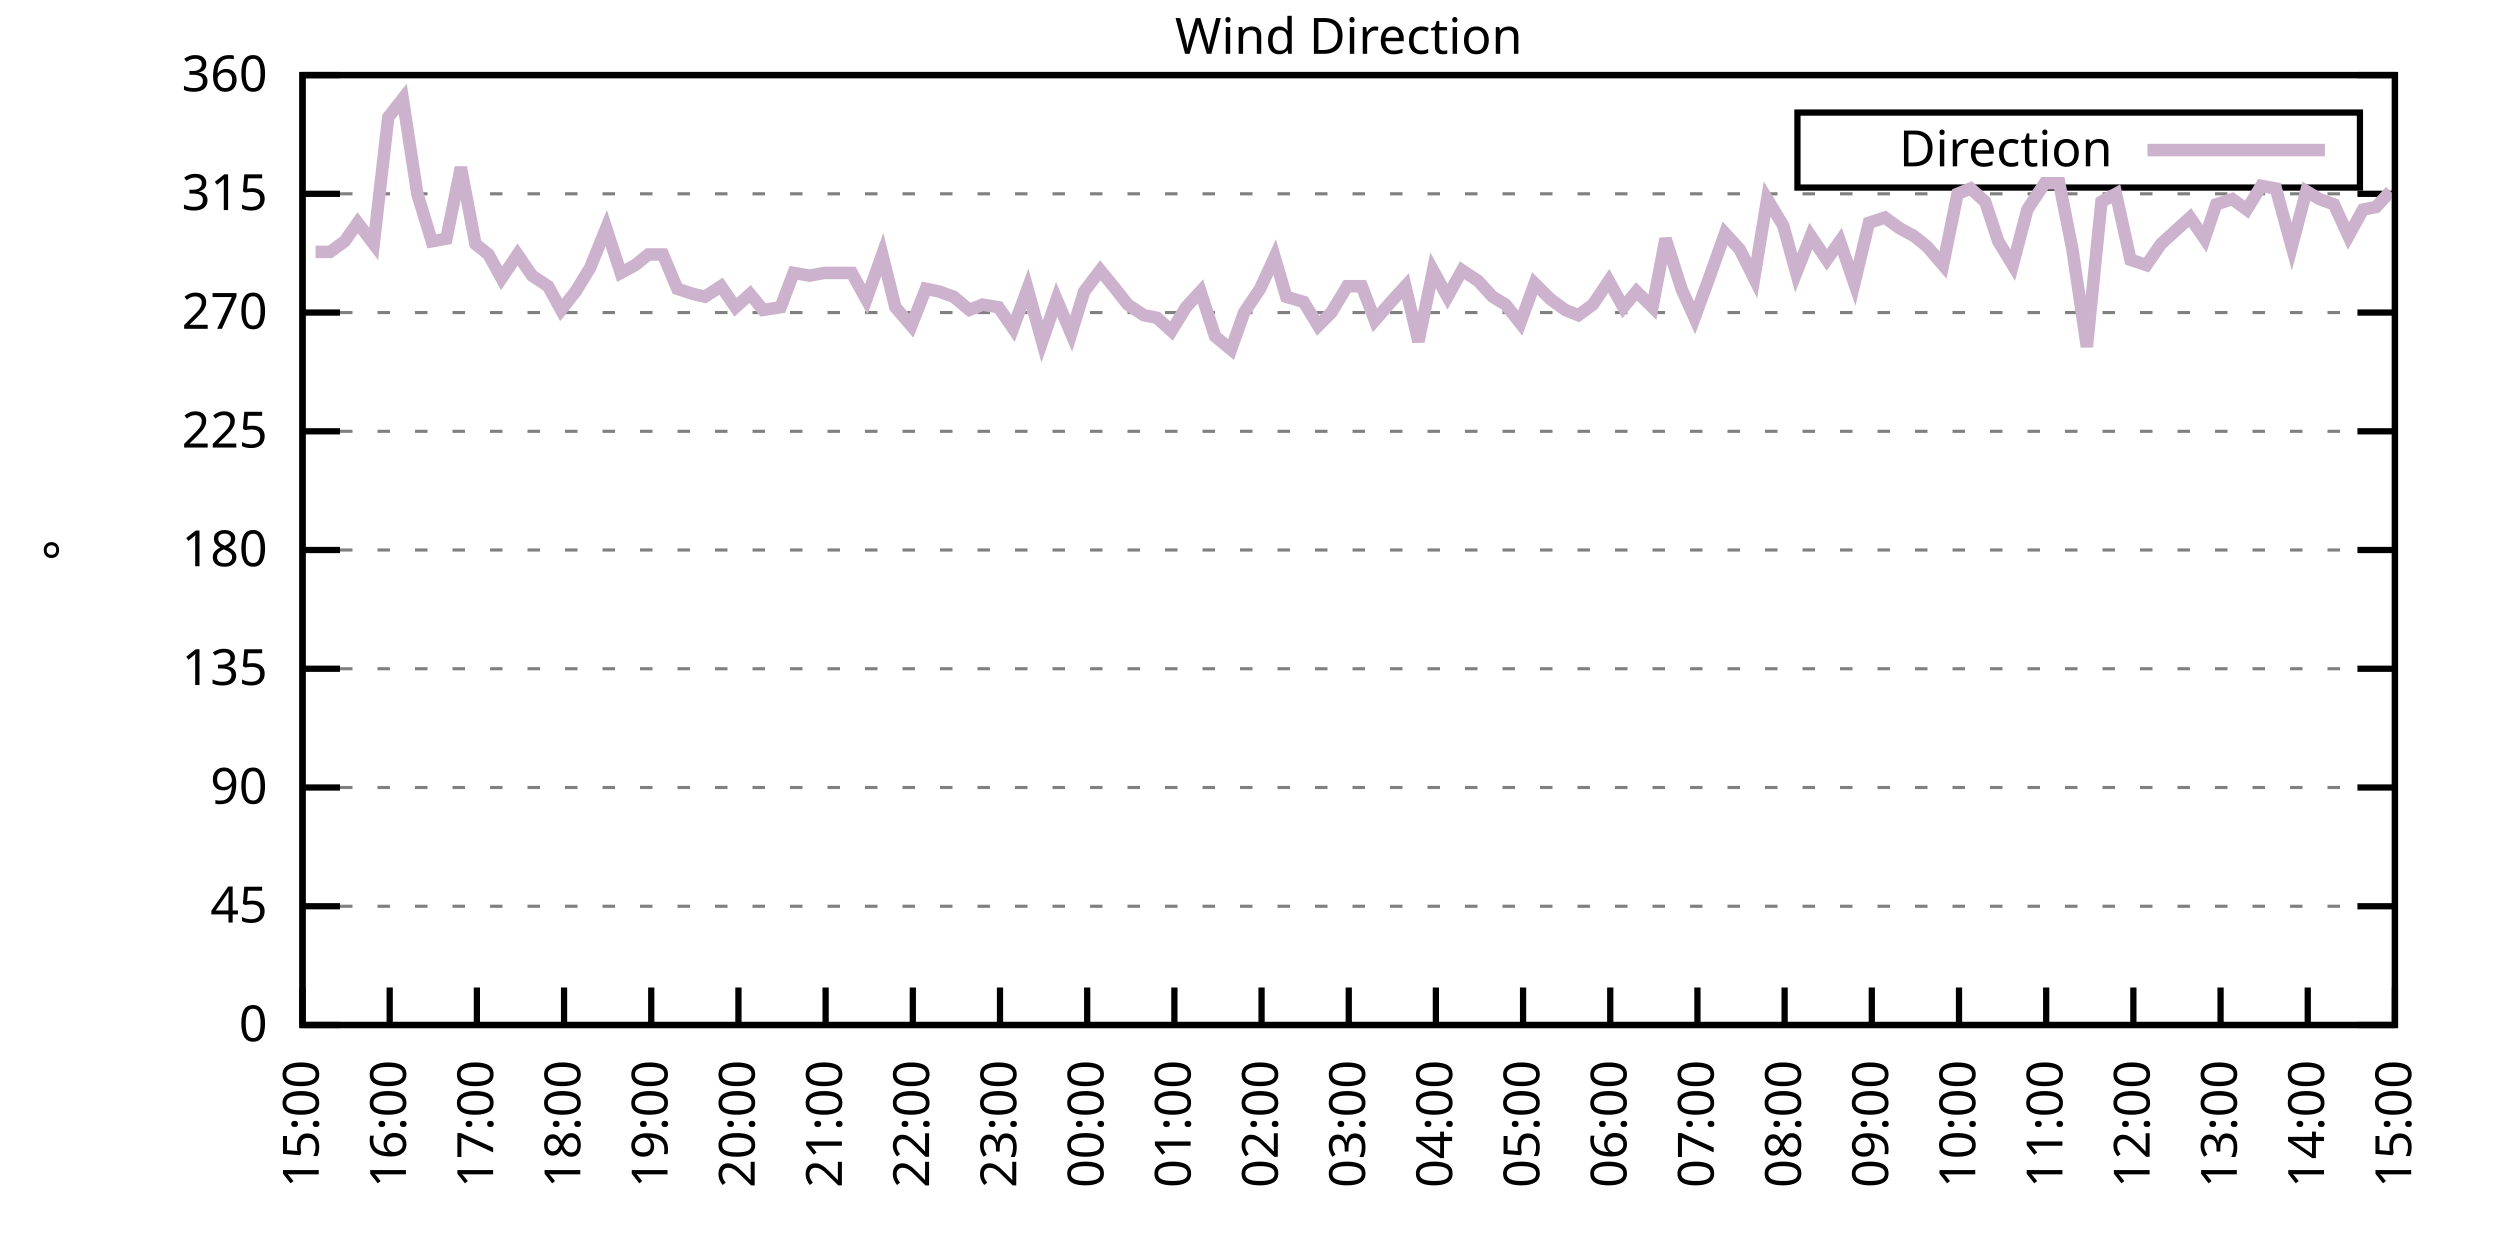
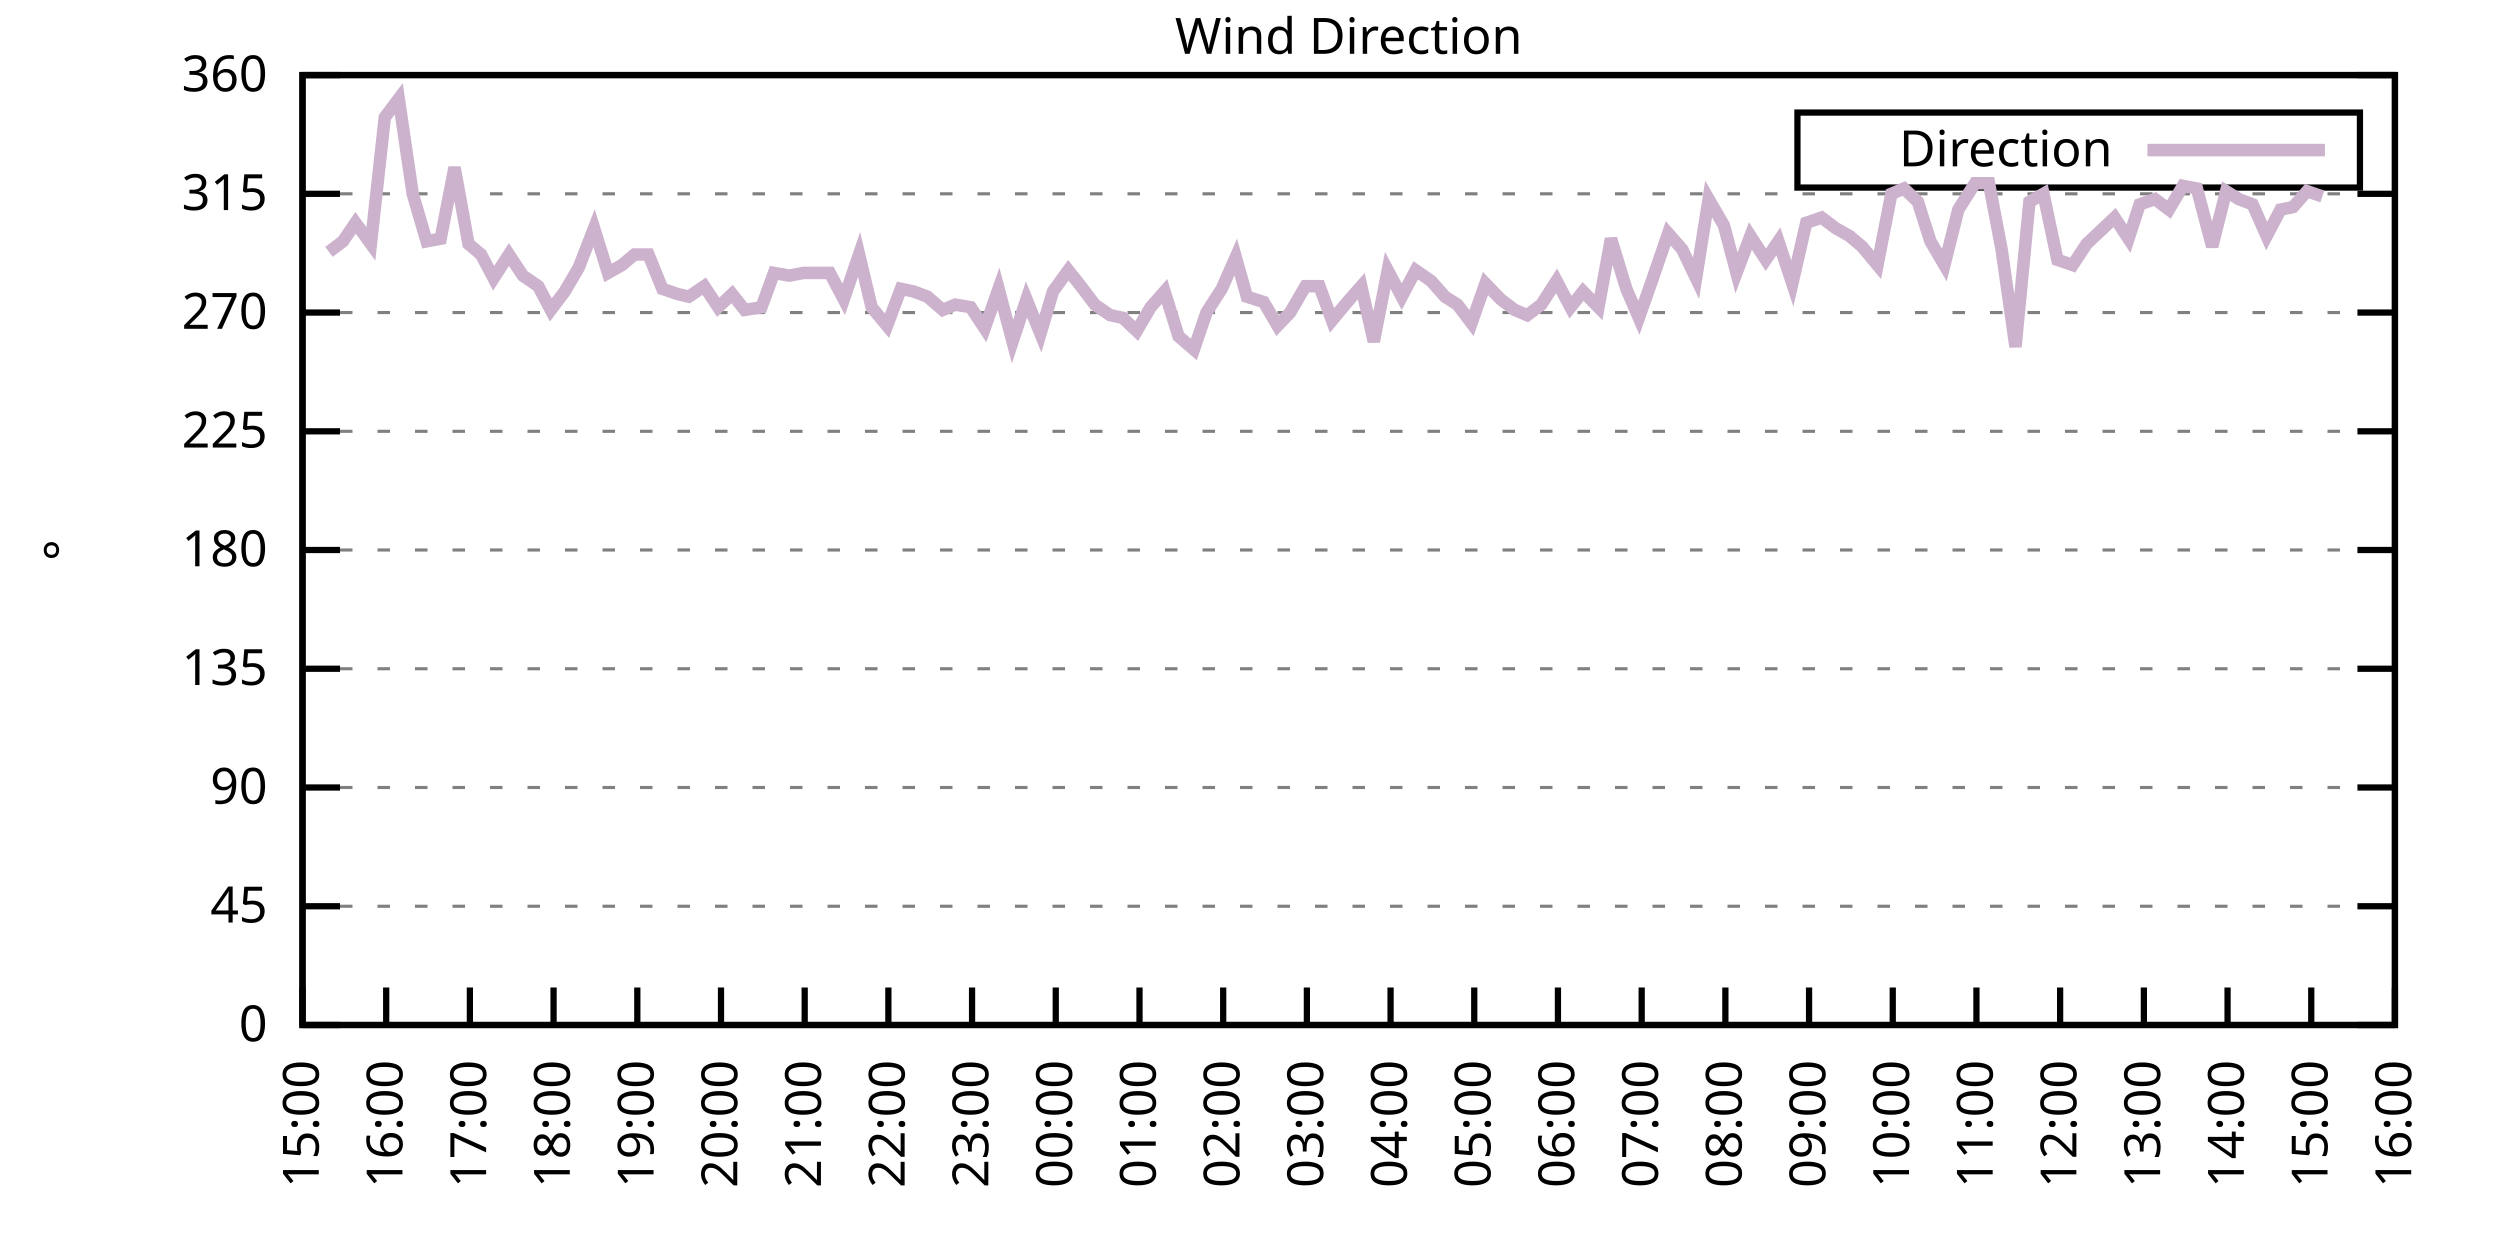
<svg xmlns="http://www.w3.org/2000/svg" xmlns:xlink="http://www.w3.org/1999/xlink" width="400" height="200" viewBox="0 0 400 200">
  <g id="gnuplot_canvas">
    <rect x="0" y="0" width="400" height="200" fill="none" />
    <defs>
      <circle id="gpDot" r="0.5" stroke-width="0.5" stroke="currentColor" />
      <path id="gpPt0" stroke-width="0.333" stroke="currentColor" d="M-1,0 h2 M0,-1 v2" />
      <path id="gpPt1" stroke-width="0.333" stroke="currentColor" d="M-1,-1 L1,1 M1,-1 L-1,1" />
      <path id="gpPt2" stroke-width="0.333" stroke="currentColor" d="M-1,0 L1,0 M0,-1 L0,1 M-1,-1 L1,1 M-1,1 L1,-1" />
      <rect id="gpPt3" stroke-width="0.333" stroke="currentColor" x="-1" y="-1" width="2" height="2" />
      <rect id="gpPt4" stroke-width="0.333" stroke="currentColor" fill="currentColor" x="-1" y="-1" width="2" height="2" />
      <circle id="gpPt5" stroke-width="0.333" stroke="currentColor" cx="0" cy="0" r="1" />
      <use xlink:href="#gpPt5" id="gpPt6" fill="currentColor" stroke="none" />
      <path id="gpPt7" stroke-width="0.333" stroke="currentColor" d="M0,-1.33 L-1.33,0.67 L1.33,0.67 z" />
      <use xlink:href="#gpPt7" id="gpPt8" fill="currentColor" stroke="none" />
      <use xlink:href="#gpPt7" id="gpPt9" stroke="currentColor" transform="rotate(180)" />
      <use xlink:href="#gpPt9" id="gpPt10" fill="currentColor" stroke="none" />
      <use xlink:href="#gpPt3" id="gpPt11" stroke="currentColor" transform="rotate(45)" />
      <use xlink:href="#gpPt11" id="gpPt12" fill="currentColor" stroke="none" />
      <path id="gpPt13" stroke-width="0.333" stroke="currentColor" d="M0,1.330 L1.265,0.411 L0.782,-1.067 L-0.782,-1.076 L-1.265,0.411 z" />
      <use xlink:href="#gpPt13" id="gpPt14" fill="currentColor" stroke="none" />
      <filter id="textbox" filterUnits="objectBoundingBox" x="0" y="0" height="1" width="1">
        <feFlood flood-color="white" flood-opacity="1" result="bgnd" />
        <feComposite in="SourceGraphic" in2="bgnd" operator="atop" />
      </filter>
      <filter id="greybox" filterUnits="objectBoundingBox" x="0" y="0" height="1" width="1">
        <feFlood flood-color="lightgrey" flood-opacity="1" result="grey" />
        <feComposite in="SourceGraphic" in2="grey" operator="atop" />
      </filter>
    </defs>
    <g fill="none" color="white" stroke="currentColor" stroke-width="1.00" stroke-linecap="butt" stroke-linejoin="miter">
</g>
    <g fill="none" color="black" stroke="currentColor" stroke-width="1.00" stroke-linecap="butt" stroke-linejoin="miter">
      <g stroke="none" shape-rendering="crispEdges">
        <polygon fill="rgb(255, 255, 255)" points="48.40,164.00 383.18,164.00 383.18,12.02 48.40,12.02 " />
      </g>
    </g>
    <g fill="none" color="black" stroke="currentColor" stroke-width="1.00" stroke-linecap="butt" stroke-linejoin="miter">
</g>
    <g fill="none" color="black" stroke="black" stroke-width="0.50" stroke-linecap="butt" stroke-linejoin="miter">
</g>
    <g fill="none" color="gray" stroke="currentColor" stroke-width="0.50" stroke-linecap="butt" stroke-linejoin="miter">
      <path stroke="gray" stroke-dasharray="2,4" class="gridline" d="M48.40,164.00 L383.19,164.00  " />
    </g>
    <g fill="none" color="gray" stroke="gray" stroke-width="1.00" stroke-linecap="butt" stroke-linejoin="miter">
</g>
    <g fill="none" color="black" stroke="currentColor" stroke-width="1.00" stroke-linecap="butt" stroke-linejoin="miter">
      <path stroke="black" d="M48.40,164.00 L54.40,164.00 M383.19,164.00 L377.19,164.00  " />
      <g transform="translate(42.80,166.60)" stroke="none" fill="black" font-family="Sans" font-size="8.00" text-anchor="end">
        <text>
          <tspan font-family="Sans"> 0</tspan>
        </text>
      </g>
    </g>
    <g fill="none" color="black" stroke="currentColor" stroke-width="1.00" stroke-linecap="butt" stroke-linejoin="miter">
</g>
    <g fill="none" color="black" stroke="black" stroke-width="0.50" stroke-linecap="butt" stroke-linejoin="miter">
</g>
    <g fill="none" color="gray" stroke="currentColor" stroke-width="0.50" stroke-linecap="butt" stroke-linejoin="miter">
      <path stroke="gray" stroke-dasharray="2,4" class="gridline" d="M48.40,145.00 L383.19,145.00  " />
    </g>
    <g fill="none" color="gray" stroke="gray" stroke-width="1.00" stroke-linecap="butt" stroke-linejoin="miter">
</g>
    <g fill="none" color="black" stroke="currentColor" stroke-width="1.00" stroke-linecap="butt" stroke-linejoin="miter">
      <path stroke="black" d="M48.40,145.00 L54.40,145.00 M383.19,145.00 L377.19,145.00  " />
      <g transform="translate(42.80,147.60)" stroke="none" fill="black" font-family="Sans" font-size="8.00" text-anchor="end">
        <text>
          <tspan font-family="Sans"> 45</tspan>
        </text>
      </g>
    </g>
    <g fill="none" color="black" stroke="currentColor" stroke-width="1.00" stroke-linecap="butt" stroke-linejoin="miter">
</g>
    <g fill="none" color="black" stroke="black" stroke-width="0.50" stroke-linecap="butt" stroke-linejoin="miter">
</g>
    <g fill="none" color="gray" stroke="currentColor" stroke-width="0.50" stroke-linecap="butt" stroke-linejoin="miter">
      <path stroke="gray" stroke-dasharray="2,4" class="gridline" d="M48.40,126.00 L383.19,126.00  " />
    </g>
    <g fill="none" color="gray" stroke="gray" stroke-width="1.00" stroke-linecap="butt" stroke-linejoin="miter">
</g>
    <g fill="none" color="black" stroke="currentColor" stroke-width="1.00" stroke-linecap="butt" stroke-linejoin="miter">
      <path stroke="black" d="M48.40,126.00 L54.40,126.00 M383.19,126.00 L377.19,126.00  " />
      <g transform="translate(42.80,128.60)" stroke="none" fill="black" font-family="Sans" font-size="8.00" text-anchor="end">
        <text>
          <tspan font-family="Sans"> 90</tspan>
        </text>
      </g>
    </g>
    <g fill="none" color="black" stroke="currentColor" stroke-width="1.00" stroke-linecap="butt" stroke-linejoin="miter">
</g>
    <g fill="none" color="black" stroke="black" stroke-width="0.50" stroke-linecap="butt" stroke-linejoin="miter">
</g>
    <g fill="none" color="gray" stroke="currentColor" stroke-width="0.50" stroke-linecap="butt" stroke-linejoin="miter">
      <path stroke="gray" stroke-dasharray="2,4" class="gridline" d="M48.40,107.00 L383.19,107.00  " />
    </g>
    <g fill="none" color="gray" stroke="gray" stroke-width="1.00" stroke-linecap="butt" stroke-linejoin="miter">
</g>
    <g fill="none" color="black" stroke="currentColor" stroke-width="1.00" stroke-linecap="butt" stroke-linejoin="miter">
      <path stroke="black" d="M48.40,107.00 L54.40,107.00 M383.19,107.00 L377.19,107.00  " />
      <g transform="translate(42.80,109.60)" stroke="none" fill="black" font-family="Sans" font-size="8.00" text-anchor="end">
        <text>
          <tspan font-family="Sans"> 135</tspan>
        </text>
      </g>
    </g>
    <g fill="none" color="black" stroke="currentColor" stroke-width="1.00" stroke-linecap="butt" stroke-linejoin="miter">
</g>
    <g fill="none" color="black" stroke="black" stroke-width="0.50" stroke-linecap="butt" stroke-linejoin="miter">
</g>
    <g fill="none" color="gray" stroke="currentColor" stroke-width="0.50" stroke-linecap="butt" stroke-linejoin="miter">
      <path stroke="gray" stroke-dasharray="2,4" class="gridline" d="M48.40,88.00 L383.19,88.00  " />
    </g>
    <g fill="none" color="gray" stroke="gray" stroke-width="1.00" stroke-linecap="butt" stroke-linejoin="miter">
</g>
    <g fill="none" color="black" stroke="currentColor" stroke-width="1.00" stroke-linecap="butt" stroke-linejoin="miter">
      <path stroke="black" d="M48.40,88.00 L54.40,88.00 M383.19,88.00 L377.19,88.00  " />
      <g transform="translate(42.80,90.60)" stroke="none" fill="black" font-family="Sans" font-size="8.00" text-anchor="end">
        <text>
          <tspan font-family="Sans"> 180</tspan>
        </text>
      </g>
    </g>
    <g fill="none" color="black" stroke="currentColor" stroke-width="1.00" stroke-linecap="butt" stroke-linejoin="miter">
</g>
    <g fill="none" color="black" stroke="black" stroke-width="0.50" stroke-linecap="butt" stroke-linejoin="miter">
</g>
    <g fill="none" color="gray" stroke="currentColor" stroke-width="0.50" stroke-linecap="butt" stroke-linejoin="miter">
      <path stroke="gray" stroke-dasharray="2,4" class="gridline" d="M48.40,69.01 L383.19,69.01  " />
    </g>
    <g fill="none" color="gray" stroke="gray" stroke-width="1.00" stroke-linecap="butt" stroke-linejoin="miter">
</g>
    <g fill="none" color="black" stroke="currentColor" stroke-width="1.00" stroke-linecap="butt" stroke-linejoin="miter">
      <path stroke="black" d="M48.40,69.01 L54.40,69.01 M383.19,69.01 L377.19,69.01  " />
      <g transform="translate(42.80,71.61)" stroke="none" fill="black" font-family="Sans" font-size="8.00" text-anchor="end">
        <text>
          <tspan font-family="Sans"> 225</tspan>
        </text>
      </g>
    </g>
    <g fill="none" color="black" stroke="currentColor" stroke-width="1.00" stroke-linecap="butt" stroke-linejoin="miter">
</g>
    <g fill="none" color="black" stroke="black" stroke-width="0.50" stroke-linecap="butt" stroke-linejoin="miter">
</g>
    <g fill="none" color="gray" stroke="currentColor" stroke-width="0.50" stroke-linecap="butt" stroke-linejoin="miter">
      <path stroke="gray" stroke-dasharray="2,4" class="gridline" d="M48.40,50.01 L383.19,50.01  " />
    </g>
    <g fill="none" color="gray" stroke="gray" stroke-width="1.00" stroke-linecap="butt" stroke-linejoin="miter">
</g>
    <g fill="none" color="black" stroke="currentColor" stroke-width="1.00" stroke-linecap="butt" stroke-linejoin="miter">
      <path stroke="black" d="M48.40,50.01 L54.40,50.01 M383.19,50.01 L377.19,50.01  " />
      <g transform="translate(42.80,52.61)" stroke="none" fill="black" font-family="Sans" font-size="8.00" text-anchor="end">
        <text>
          <tspan font-family="Sans"> 270</tspan>
        </text>
      </g>
    </g>
    <g fill="none" color="black" stroke="currentColor" stroke-width="1.00" stroke-linecap="butt" stroke-linejoin="miter">
</g>
    <g fill="none" color="black" stroke="black" stroke-width="0.50" stroke-linecap="butt" stroke-linejoin="miter">
</g>
    <g fill="none" color="gray" stroke="currentColor" stroke-width="0.50" stroke-linecap="butt" stroke-linejoin="miter">
      <path stroke="gray" stroke-dasharray="2,4" class="gridline" d="M48.40,31.01 L383.19,31.01  " />
    </g>
    <g fill="none" color="gray" stroke="gray" stroke-width="1.00" stroke-linecap="butt" stroke-linejoin="miter">
</g>
    <g fill="none" color="black" stroke="currentColor" stroke-width="1.00" stroke-linecap="butt" stroke-linejoin="miter">
      <path stroke="black" d="M48.40,31.01 L54.40,31.01 M383.19,31.01 L377.19,31.01  " />
      <g transform="translate(42.80,33.61)" stroke="none" fill="black" font-family="Sans" font-size="8.00" text-anchor="end">
        <text>
          <tspan font-family="Sans"> 315</tspan>
        </text>
      </g>
    </g>
    <g fill="none" color="black" stroke="currentColor" stroke-width="1.00" stroke-linecap="butt" stroke-linejoin="miter">
</g>
    <g fill="none" color="black" stroke="black" stroke-width="0.50" stroke-linecap="butt" stroke-linejoin="miter">
</g>
    <g fill="none" color="gray" stroke="currentColor" stroke-width="0.50" stroke-linecap="butt" stroke-linejoin="miter">
      <path stroke="gray" stroke-dasharray="2,4" class="gridline" d="M48.40,12.01 L383.19,12.01  " />
    </g>
    <g fill="none" color="gray" stroke="gray" stroke-width="1.00" stroke-linecap="butt" stroke-linejoin="miter">
</g>
    <g fill="none" color="black" stroke="currentColor" stroke-width="1.00" stroke-linecap="butt" stroke-linejoin="miter">
      <path stroke="black" d="M48.40,12.01 L54.40,12.01 M383.19,12.01 L377.19,12.01  " />
      <g transform="translate(42.80,14.61)" stroke="none" fill="black" font-family="Sans" font-size="8.00" text-anchor="end">
        <text>
          <tspan font-family="Sans"> 360</tspan>
        </text>
      </g>
    </g>
    <g fill="none" color="black" stroke="currentColor" stroke-width="1.00" stroke-linecap="butt" stroke-linejoin="miter">
      <path stroke="black" d="M48.40,164.00 L48.40,158.00  " />
      <g transform="translate(51.00,169.60) rotate(270.00)" stroke="none" fill="black" font-family="Sans" font-size="8.00" text-anchor="end">
        <text>
          <tspan font-family="Sans">15:00</tspan>
        </text>
      </g>
    </g>
    <g fill="none" color="black" stroke="currentColor" stroke-width="1.00" stroke-linecap="butt" stroke-linejoin="miter">
-       <path stroke="black" d="M62.35,164.00 L62.35,158.00  " />
-       <g transform="translate(64.95,169.60) rotate(270.00)" stroke="none" fill="black" font-family="Sans" font-size="8.00" text-anchor="end">
+       <path stroke="black" d="M61.79,164.00 L61.79,158.00  " />
+       <g transform="translate(64.39,169.60) rotate(270.00)" stroke="none" fill="black" font-family="Sans" font-size="8.00" text-anchor="end">
        <text>
          <tspan font-family="Sans">16:00</tspan>
        </text>
      </g>
    </g>
    <g fill="none" color="black" stroke="currentColor" stroke-width="1.00" stroke-linecap="butt" stroke-linejoin="miter">
-       <path stroke="black" d="M76.30,164.00 L76.30,158.00  " />
-       <g transform="translate(78.90,169.60) rotate(270.00)" stroke="none" fill="black" font-family="Sans" font-size="8.00" text-anchor="end">
+       <path stroke="black" d="M75.18,164.00 L75.18,158.00  " />
+       <g transform="translate(77.78,169.60) rotate(270.00)" stroke="none" fill="black" font-family="Sans" font-size="8.00" text-anchor="end">
        <text>
          <tspan font-family="Sans">17:00</tspan>
        </text>
      </g>
    </g>
    <g fill="none" color="black" stroke="currentColor" stroke-width="1.00" stroke-linecap="butt" stroke-linejoin="miter">
-       <path stroke="black" d="M90.25,164.00 L90.25,158.00  " />
-       <g transform="translate(92.85,169.60) rotate(270.00)" stroke="none" fill="black" font-family="Sans" font-size="8.00" text-anchor="end">
+       <path stroke="black" d="M88.57,164.00 L88.57,158.00  " />
+       <g transform="translate(91.17,169.60) rotate(270.00)" stroke="none" fill="black" font-family="Sans" font-size="8.00" text-anchor="end">
        <text>
          <tspan font-family="Sans">18:00</tspan>
        </text>
      </g>
    </g>
    <g fill="none" color="black" stroke="currentColor" stroke-width="1.00" stroke-linecap="butt" stroke-linejoin="miter">
-       <path stroke="black" d="M104.20,164.00 L104.20,158.00  " />
-       <g transform="translate(106.80,169.60) rotate(270.00)" stroke="none" fill="black" font-family="Sans" font-size="8.00" text-anchor="end">
+       <path stroke="black" d="M101.97,164.00 L101.97,158.00  " />
+       <g transform="translate(104.57,169.60) rotate(270.00)" stroke="none" fill="black" font-family="Sans" font-size="8.00" text-anchor="end">
        <text>
          <tspan font-family="Sans">19:00</tspan>
        </text>
      </g>
    </g>
    <g fill="none" color="black" stroke="currentColor" stroke-width="1.00" stroke-linecap="butt" stroke-linejoin="miter">
-       <path stroke="black" d="M118.15,164.00 L118.15,158.00  " />
-       <g transform="translate(120.75,169.60) rotate(270.00)" stroke="none" fill="black" font-family="Sans" font-size="8.00" text-anchor="end">
+       <path stroke="black" d="M115.36,164.00 L115.36,158.00  " />
+       <g transform="translate(117.96,169.60) rotate(270.00)" stroke="none" fill="black" font-family="Sans" font-size="8.00" text-anchor="end">
        <text>
          <tspan font-family="Sans">20:00</tspan>
        </text>
      </g>
    </g>
    <g fill="none" color="black" stroke="currentColor" stroke-width="1.00" stroke-linecap="butt" stroke-linejoin="miter">
-       <path stroke="black" d="M132.10,164.00 L132.10,158.00  " />
-       <g transform="translate(134.70,169.60) rotate(270.00)" stroke="none" fill="black" font-family="Sans" font-size="8.00" text-anchor="end">
+       <path stroke="black" d="M128.75,164.00 L128.75,158.00  " />
+       <g transform="translate(131.35,169.60) rotate(270.00)" stroke="none" fill="black" font-family="Sans" font-size="8.00" text-anchor="end">
        <text>
          <tspan font-family="Sans">21:00</tspan>
        </text>
      </g>
    </g>
    <g fill="none" color="black" stroke="currentColor" stroke-width="1.00" stroke-linecap="butt" stroke-linejoin="miter">
-       <path stroke="black" d="M146.05,164.00 L146.05,158.00  " />
-       <g transform="translate(148.65,169.60) rotate(270.00)" stroke="none" fill="black" font-family="Sans" font-size="8.00" text-anchor="end">
+       <path stroke="black" d="M142.14,164.00 L142.14,158.00  " />
+       <g transform="translate(144.74,169.60) rotate(270.00)" stroke="none" fill="black" font-family="Sans" font-size="8.00" text-anchor="end">
        <text>
          <tspan font-family="Sans">22:00</tspan>
        </text>
      </g>
    </g>
    <g fill="none" color="black" stroke="currentColor" stroke-width="1.00" stroke-linecap="butt" stroke-linejoin="miter">
-       <path stroke="black" d="M160.00,164.00 L160.00,158.00  " />
-       <g transform="translate(162.60,169.60) rotate(270.00)" stroke="none" fill="black" font-family="Sans" font-size="8.00" text-anchor="end">
+       <path stroke="black" d="M155.53,164.00 L155.53,158.00  " />
+       <g transform="translate(158.13,169.60) rotate(270.00)" stroke="none" fill="black" font-family="Sans" font-size="8.00" text-anchor="end">
        <text>
          <tspan font-family="Sans">23:00</tspan>
        </text>
      </g>
    </g>
    <g fill="none" color="black" stroke="currentColor" stroke-width="1.00" stroke-linecap="butt" stroke-linejoin="miter">
-       <path stroke="black" d="M173.95,164.00 L173.95,158.00  " />
-       <g transform="translate(176.55,169.60) rotate(270.00)" stroke="none" fill="black" font-family="Sans" font-size="8.00" text-anchor="end">
+       <path stroke="black" d="M168.92,164.00 L168.92,158.00  " />
+       <g transform="translate(171.52,169.60) rotate(270.00)" stroke="none" fill="black" font-family="Sans" font-size="8.00" text-anchor="end">
        <text>
          <tspan font-family="Sans">00:00</tspan>
        </text>
      </g>
    </g>
    <g fill="none" color="black" stroke="currentColor" stroke-width="1.00" stroke-linecap="butt" stroke-linejoin="miter">
-       <path stroke="black" d="M187.90,164.00 L187.90,158.00  " />
-       <g transform="translate(190.50,169.60) rotate(270.00)" stroke="none" fill="black" font-family="Sans" font-size="8.00" text-anchor="end">
+       <path stroke="black" d="M182.32,164.00 L182.32,158.00  " />
+       <g transform="translate(184.92,169.60) rotate(270.00)" stroke="none" fill="black" font-family="Sans" font-size="8.00" text-anchor="end">
        <text>
          <tspan font-family="Sans">01:00</tspan>
        </text>
      </g>
    </g>
    <g fill="none" color="black" stroke="currentColor" stroke-width="1.00" stroke-linecap="butt" stroke-linejoin="miter">
-       <path stroke="black" d="M201.85,164.00 L201.85,158.00  " />
-       <g transform="translate(204.45,169.60) rotate(270.00)" stroke="none" fill="black" font-family="Sans" font-size="8.00" text-anchor="end">
+       <path stroke="black" d="M195.71,164.00 L195.71,158.00  " />
+       <g transform="translate(198.31,169.60) rotate(270.00)" stroke="none" fill="black" font-family="Sans" font-size="8.00" text-anchor="end">
        <text>
          <tspan font-family="Sans">02:00</tspan>
        </text>
      </g>
    </g>
    <g fill="none" color="black" stroke="currentColor" stroke-width="1.00" stroke-linecap="butt" stroke-linejoin="miter">
-       <path stroke="black" d="M215.80,164.00 L215.80,158.00  " />
-       <g transform="translate(218.40,169.60) rotate(270.00)" stroke="none" fill="black" font-family="Sans" font-size="8.00" text-anchor="end">
+       <path stroke="black" d="M209.10,164.00 L209.10,158.00  " />
+       <g transform="translate(211.70,169.60) rotate(270.00)" stroke="none" fill="black" font-family="Sans" font-size="8.00" text-anchor="end">
        <text>
          <tspan font-family="Sans">03:00</tspan>
        </text>
      </g>
    </g>
    <g fill="none" color="black" stroke="currentColor" stroke-width="1.00" stroke-linecap="butt" stroke-linejoin="miter">
-       <path stroke="black" d="M229.74,164.00 L229.74,158.00  " />
-       <g transform="translate(232.34,169.60) rotate(270.00)" stroke="none" fill="black" font-family="Sans" font-size="8.00" text-anchor="end">
+       <path stroke="black" d="M222.49,164.00 L222.49,158.00  " />
+       <g transform="translate(225.09,169.60) rotate(270.00)" stroke="none" fill="black" font-family="Sans" font-size="8.00" text-anchor="end">
        <text>
          <tspan font-family="Sans">04:00</tspan>
        </text>
      </g>
    </g>
    <g fill="none" color="black" stroke="currentColor" stroke-width="1.00" stroke-linecap="butt" stroke-linejoin="miter">
-       <path stroke="black" d="M243.69,164.00 L243.69,158.00  " />
-       <g transform="translate(246.29,169.60) rotate(270.00)" stroke="none" fill="black" font-family="Sans" font-size="8.00" text-anchor="end">
+       <path stroke="black" d="M235.88,164.00 L235.88,158.00  " />
+       <g transform="translate(238.48,169.60) rotate(270.00)" stroke="none" fill="black" font-family="Sans" font-size="8.00" text-anchor="end">
        <text>
          <tspan font-family="Sans">05:00</tspan>
        </text>
      </g>
    </g>
    <g fill="none" color="black" stroke="currentColor" stroke-width="1.00" stroke-linecap="butt" stroke-linejoin="miter">
-       <path stroke="black" d="M257.64,164.00 L257.64,158.00  " />
-       <g transform="translate(260.24,169.60) rotate(270.00)" stroke="none" fill="black" font-family="Sans" font-size="8.00" text-anchor="end">
+       <path stroke="black" d="M249.27,164.00 L249.27,158.00  " />
+       <g transform="translate(251.87,169.60) rotate(270.00)" stroke="none" fill="black" font-family="Sans" font-size="8.00" text-anchor="end">
        <text>
          <tspan font-family="Sans">06:00</tspan>
        </text>
      </g>
    </g>
    <g fill="none" color="black" stroke="currentColor" stroke-width="1.00" stroke-linecap="butt" stroke-linejoin="miter">
-       <path stroke="black" d="M271.59,164.00 L271.59,158.00  " />
-       <g transform="translate(274.19,169.60) rotate(270.00)" stroke="none" fill="black" font-family="Sans" font-size="8.00" text-anchor="end">
+       <path stroke="black" d="M262.67,164.00 L262.67,158.00  " />
+       <g transform="translate(265.27,169.60) rotate(270.00)" stroke="none" fill="black" font-family="Sans" font-size="8.00" text-anchor="end">
        <text>
          <tspan font-family="Sans">07:00</tspan>
        </text>
      </g>
    </g>
    <g fill="none" color="black" stroke="currentColor" stroke-width="1.00" stroke-linecap="butt" stroke-linejoin="miter">
-       <path stroke="black" d="M285.54,164.00 L285.54,158.00  " />
-       <g transform="translate(288.14,169.60) rotate(270.00)" stroke="none" fill="black" font-family="Sans" font-size="8.00" text-anchor="end">
+       <path stroke="black" d="M276.06,164.00 L276.06,158.00  " />
+       <g transform="translate(278.66,169.60) rotate(270.00)" stroke="none" fill="black" font-family="Sans" font-size="8.00" text-anchor="end">
        <text>
          <tspan font-family="Sans">08:00</tspan>
        </text>
      </g>
    </g>
    <g fill="none" color="black" stroke="currentColor" stroke-width="1.00" stroke-linecap="butt" stroke-linejoin="miter">
-       <path stroke="black" d="M299.49,164.00 L299.49,158.00  " />
-       <g transform="translate(302.09,169.60) rotate(270.00)" stroke="none" fill="black" font-family="Sans" font-size="8.00" text-anchor="end">
+       <path stroke="black" d="M289.45,164.00 L289.45,158.00  " />
+       <g transform="translate(292.05,169.60) rotate(270.00)" stroke="none" fill="black" font-family="Sans" font-size="8.00" text-anchor="end">
        <text>
          <tspan font-family="Sans">09:00</tspan>
        </text>
      </g>
    </g>
    <g fill="none" color="black" stroke="currentColor" stroke-width="1.00" stroke-linecap="butt" stroke-linejoin="miter">
-       <path stroke="black" d="M313.44,164.00 L313.44,158.00  " />
-       <g transform="translate(316.04,169.60) rotate(270.00)" stroke="none" fill="black" font-family="Sans" font-size="8.00" text-anchor="end">
+       <path stroke="black" d="M302.84,164.00 L302.84,158.00  " />
+       <g transform="translate(305.44,169.60) rotate(270.00)" stroke="none" fill="black" font-family="Sans" font-size="8.00" text-anchor="end">
        <text>
          <tspan font-family="Sans">10:00</tspan>
        </text>
      </g>
    </g>
    <g fill="none" color="black" stroke="currentColor" stroke-width="1.00" stroke-linecap="butt" stroke-linejoin="miter">
-       <path stroke="black" d="M327.39,164.00 L327.39,158.00  " />
-       <g transform="translate(329.99,169.60) rotate(270.00)" stroke="none" fill="black" font-family="Sans" font-size="8.00" text-anchor="end">
+       <path stroke="black" d="M316.23,164.00 L316.23,158.00  " />
+       <g transform="translate(318.83,169.60) rotate(270.00)" stroke="none" fill="black" font-family="Sans" font-size="8.00" text-anchor="end">
        <text>
          <tspan font-family="Sans">11:00</tspan>
        </text>
      </g>
    </g>
    <g fill="none" color="black" stroke="currentColor" stroke-width="1.00" stroke-linecap="butt" stroke-linejoin="miter">
-       <path stroke="black" d="M341.34,164.00 L341.34,158.00  " />
-       <g transform="translate(343.94,169.60) rotate(270.00)" stroke="none" fill="black" font-family="Sans" font-size="8.00" text-anchor="end">
+       <path stroke="black" d="M329.62,164.00 L329.62,158.00  " />
+       <g transform="translate(332.22,169.60) rotate(270.00)" stroke="none" fill="black" font-family="Sans" font-size="8.00" text-anchor="end">
        <text>
          <tspan font-family="Sans">12:00</tspan>
        </text>
      </g>
    </g>
    <g fill="none" color="black" stroke="currentColor" stroke-width="1.00" stroke-linecap="butt" stroke-linejoin="miter">
-       <path stroke="black" d="M355.29,164.00 L355.29,158.00  " />
-       <g transform="translate(357.89,169.60) rotate(270.00)" stroke="none" fill="black" font-family="Sans" font-size="8.00" text-anchor="end">
+       <path stroke="black" d="M343.02,164.00 L343.02,158.00  " />
+       <g transform="translate(345.62,169.60) rotate(270.00)" stroke="none" fill="black" font-family="Sans" font-size="8.00" text-anchor="end">
        <text>
          <tspan font-family="Sans">13:00</tspan>
        </text>
      </g>
    </g>
    <g fill="none" color="black" stroke="currentColor" stroke-width="1.00" stroke-linecap="butt" stroke-linejoin="miter">
-       <path stroke="black" d="M369.24,164.00 L369.24,158.00  " />
-       <g transform="translate(371.84,169.60) rotate(270.00)" stroke="none" fill="black" font-family="Sans" font-size="8.00" text-anchor="end">
+       <path stroke="black" d="M356.41,164.00 L356.41,158.00  " />
+       <g transform="translate(359.01,169.60) rotate(270.00)" stroke="none" fill="black" font-family="Sans" font-size="8.00" text-anchor="end">
        <text>
          <tspan font-family="Sans">14:00</tspan>
+         </text>
+       </g>
+     </g>
+     <g fill="none" color="black" stroke="currentColor" stroke-width="1.00" stroke-linecap="butt" stroke-linejoin="miter">
+       <path stroke="black" d="M369.80,164.00 L369.80,158.00  " />
+       <g transform="translate(372.40,169.60) rotate(270.00)" stroke="none" fill="black" font-family="Sans" font-size="8.00" text-anchor="end">
+         <text>
+           <tspan font-family="Sans">15:00</tspan>
        </text>
      </g>
    </g>
    <g fill="none" color="black" stroke="currentColor" stroke-width="1.00" stroke-linecap="butt" stroke-linejoin="miter">
      <path stroke="black" d="M383.19,164.00 L383.19,158.00  " />
      <g transform="translate(385.79,169.60) rotate(270.00)" stroke="none" fill="black" font-family="Sans" font-size="8.00" text-anchor="end">
        <text>
-           <tspan font-family="Sans">15:00</tspan>
+           <tspan font-family="Sans">16:00</tspan>
        </text>
      </g>
    </g>
    <g fill="none" color="black" stroke="currentColor" stroke-width="1.00" stroke-linecap="butt" stroke-linejoin="miter">
</g>
    <g fill="none" color="black" stroke="currentColor" stroke-width="1.00" stroke-linecap="butt" stroke-linejoin="miter">
      <path stroke="black" d="M48.40,12.01 L48.40,164.00 L383.19,164.00 L383.19,12.01 L48.40,12.01 Z  " />
    </g>
    <g fill="none" color="black" stroke="currentColor" stroke-width="1.00" stroke-linecap="butt" stroke-linejoin="miter">
</g>
    <g fill="none" color="black" stroke="currentColor" stroke-width="1.00" stroke-linecap="butt" stroke-linejoin="miter">
      <path stroke="black" d="M287.59,30.01 L287.59,18.01 L377.59,18.01 L377.59,30.01 L287.59,30.01 Z  " />
    </g>
    <g id="Wind_direction_plot_1">
      <g fill="none" color="white" stroke="black" stroke-width="2.00" stroke-linecap="butt" stroke-linejoin="miter">
</g>
      <g fill="none" color="black" stroke="currentColor" stroke-width="2.00" stroke-linecap="butt" stroke-linejoin="miter">
        <g transform="translate(337.99,26.61)" stroke="none" fill="black" font-family="Sans" font-size="8.00" text-anchor="end">
          <text>
            <tspan font-family="Sans">Direction</tspan>
          </text>
        </g>
      </g>
      <g fill="none" color="black" stroke="currentColor" stroke-width="2.00" stroke-linecap="butt" stroke-linejoin="miter">
-         <path stroke="rgb(204, 178, 204)" d="M343.59,24.01 L371.99,24.01 M50.49,40.30 L52.82,40.30 L55.14,38.61 L57.23,35.65 L59.79,39.03 L62.12,18.77   L64.44,15.81 L66.77,31.01 L69.09,38.61 L71.42,38.19 L73.74,26.79 L76.07,39.03 L78.16,40.72 L80.25,44.52   L82.81,40.72 L85.13,44.10 L87.69,45.79 L89.78,49.59 L92.11,46.63 L94.43,42.83 L96.99,36.50 L99.32,43.67   L101.64,42.41 L103.73,40.72 L106.06,40.72 L108.38,46.21 L110.94,47.05 L112.80,47.47 L115.36,45.79 L117.68,49.16   L120.01,47.05 L122.10,49.59 L124.89,49.16 L126.98,43.67 L129.54,44.10 L131.87,43.67 L133.72,43.67 L136.28,43.67   L138.61,47.90 L141.16,40.72 L143.26,49.16 L145.81,52.12 L148.14,46.21 L150.23,46.63 L152.56,47.47 L155.11,49.59   L157.21,48.74 L159.76,49.16 L162.09,52.54 L164.41,46.21 L166.74,54.65 L169.06,47.90 L171.39,53.39 L173.48,46.63   L176.04,43.25 L178.13,45.79 L180.46,48.74 L183.01,50.43 L185.11,50.85 L187.43,52.96 L189.76,49.16 L192.08,46.63   L194.41,53.81 L196.96,55.92 L199.06,50.01 L201.61,46.21 L203.94,41.14 L205.80,47.47 L208.59,48.32 L210.91,52.12   L213.01,50.01 L215.56,45.79 L217.89,45.79 L219.98,51.27 L222.54,48.32 L224.86,45.79 L226.95,54.65 L229.28,43.25   L231.60,47.47 L233.93,43.25 L236.49,44.94 L238.81,47.47 L240.90,48.74 L243.23,51.70 L245.55,45.36 L248.11,47.90   L250.44,49.59 L252.53,50.43 L254.85,48.74 L257.41,44.94 L259.74,49.16 L261.83,46.63 L264.39,49.16 L266.48,38.19   L269.04,46.21 L271.13,50.85 L273.45,44.52 L276.01,37.34 L278.34,39.87 L280.66,44.52 L282.75,31.85 L285.31,36.08   L287.40,43.67 L289.73,37.76 L292.29,41.56 L294.38,38.61 L296.70,45.36 L299.03,35.65 L301.58,34.81 L303.91,36.50   L306.23,37.76 L308.33,39.45 L310.88,42.41 L313.21,31.01 L315.30,30.16 L317.63,32.28 L319.72,38.61 L322.04,42.41   L324.37,33.54 L327.16,29.32 L329.48,29.32 L331.58,39.87 L333.90,55.50 L336.23,32.28 L338.55,31.01 L340.88,41.56   L343.43,42.41 L345.76,39.03 L348.08,36.92 L350.41,34.81 L352.73,38.19 L354.59,32.70 L357.15,31.85 L359.48,33.54   L361.80,29.74 L364.13,30.16 L366.68,39.45 L369.01,30.59 L371.10,31.85 L373.43,32.70 L375.75,37.76 L378.08,33.54   L380.17,33.12 L382.49,30.59  " />
+         <path stroke="rgb(204, 178, 204)" d="M343.59,24.01 L371.99,24.01 M52.64,40.30 L54.87,38.61 L56.88,35.65 L59.34,39.03 L61.57,18.77 L63.80,15.81   L66.03,31.01 L68.26,38.61 L70.50,38.19 L72.73,26.79 L74.96,39.03 L76.97,40.72 L78.98,44.52 L81.43,40.72   L83.66,44.10 L86.12,45.79 L88.13,49.59 L90.36,46.63 L92.59,42.83 L95.05,36.50 L97.28,43.67 L99.51,42.41   L101.52,40.72 L103.75,40.72 L105.98,46.21 L108.44,47.05 L110.22,47.47 L112.68,45.79 L114.91,49.16 L117.14,47.05   L119.15,49.59 L121.83,49.16 L123.84,43.67 L126.29,44.10 L128.53,43.67 L130.31,43.67 L132.77,43.67 L135.00,47.90   L137.45,40.72 L139.46,49.16 L141.92,52.12 L144.15,46.21 L146.16,46.63 L148.39,47.47 L150.85,49.59 L152.85,48.74   L155.31,49.16 L157.54,52.54 L159.77,46.21 L162.01,54.65 L164.24,47.90 L166.47,53.39 L168.48,46.63 L170.93,43.25   L172.94,45.79 L175.17,48.74 L177.63,50.43 L179.64,50.85 L181.87,52.96 L184.10,49.16 L186.33,46.63 L188.57,53.81   L191.02,55.92 L193.03,50.01 L195.48,46.21 L197.72,41.14 L199.50,47.47 L202.18,48.32 L204.41,52.12 L206.42,50.01   L208.88,45.79 L211.11,45.79 L213.12,51.27 L215.57,48.32 L217.80,45.79 L219.81,54.65 L222.04,43.25 L224.28,47.47   L226.51,43.25 L228.96,44.94 L231.20,47.47 L233.20,48.74 L235.44,51.70 L237.67,45.36 L240.12,47.90 L242.36,49.59   L244.36,50.43 L246.60,48.74 L249.05,44.94 L251.28,49.16 L253.29,46.63 L255.75,49.16 L257.76,38.19 L260.21,46.21   L262.22,50.85 L264.45,44.52 L266.91,37.34 L269.14,39.87 L271.37,44.52 L273.38,31.85 L275.83,36.08 L277.84,43.67   L280.07,37.76 L282.53,41.56 L284.54,38.61 L286.77,45.36 L289.00,35.65 L291.46,34.81 L293.69,36.50 L295.92,37.76   L297.93,39.45 L300.39,42.41 L302.62,31.01 L304.63,30.16 L306.86,32.28 L308.87,38.61 L311.10,42.41 L313.33,33.54   L316.01,29.32 L318.24,29.32 L320.25,39.87 L322.48,55.50 L324.71,32.28 L326.95,31.01 L329.18,41.56 L331.63,42.41   L333.86,39.03 L336.10,36.92 L338.33,34.81 L340.56,38.19 L342.35,32.70 L344.80,31.85 L347.03,33.54 L349.26,29.74   L351.50,30.16 L353.95,39.45 L356.18,30.59 L358.19,31.85 L360.42,32.70 L362.66,37.76 L364.89,33.54 L366.90,33.12   L369.13,30.59 L371.58,31.43  " />
      </g>
    </g>
    <g fill="none" color="black" stroke="currentColor" stroke-width="2.00" stroke-linecap="butt" stroke-linejoin="miter">
</g>
    <g fill="none" color="black" stroke="black" stroke-width="1.00" stroke-linecap="butt" stroke-linejoin="miter">
</g>
    <g fill="none" color="black" stroke="currentColor" stroke-width="1.00" stroke-linecap="butt" stroke-linejoin="miter">
      <path stroke="black" d="M48.40,12.01 L48.40,164.00 L383.19,164.00 L383.19,12.01 L48.40,12.01 Z  " />
      <g transform="translate(12.80,88.01) rotate(270.00)" stroke="none" fill="black" font-family="Sans" font-size="8.00" text-anchor="middle">
        <text>
          <tspan font-family="Sans">°</tspan>
        </text>
      </g>
    </g>
    <g fill="none" color="black" stroke="currentColor" stroke-width="1.00" stroke-linecap="butt" stroke-linejoin="miter">
</g>
    <g fill="none" color="black" stroke="currentColor" stroke-width="1.00" stroke-linecap="butt" stroke-linejoin="miter">
      <g transform="translate(215.79,8.61)" stroke="none" fill="black" font-family="Sans" font-size="8.00" text-anchor="middle">
        <text>
          <tspan font-family="Sans">Wind Direction</tspan>
        </text>
      </g>
    </g>
    <g fill="none" color="black" stroke="currentColor" stroke-width="1.00" stroke-linecap="butt" stroke-linejoin="miter">
</g>
  </g>
</svg>
